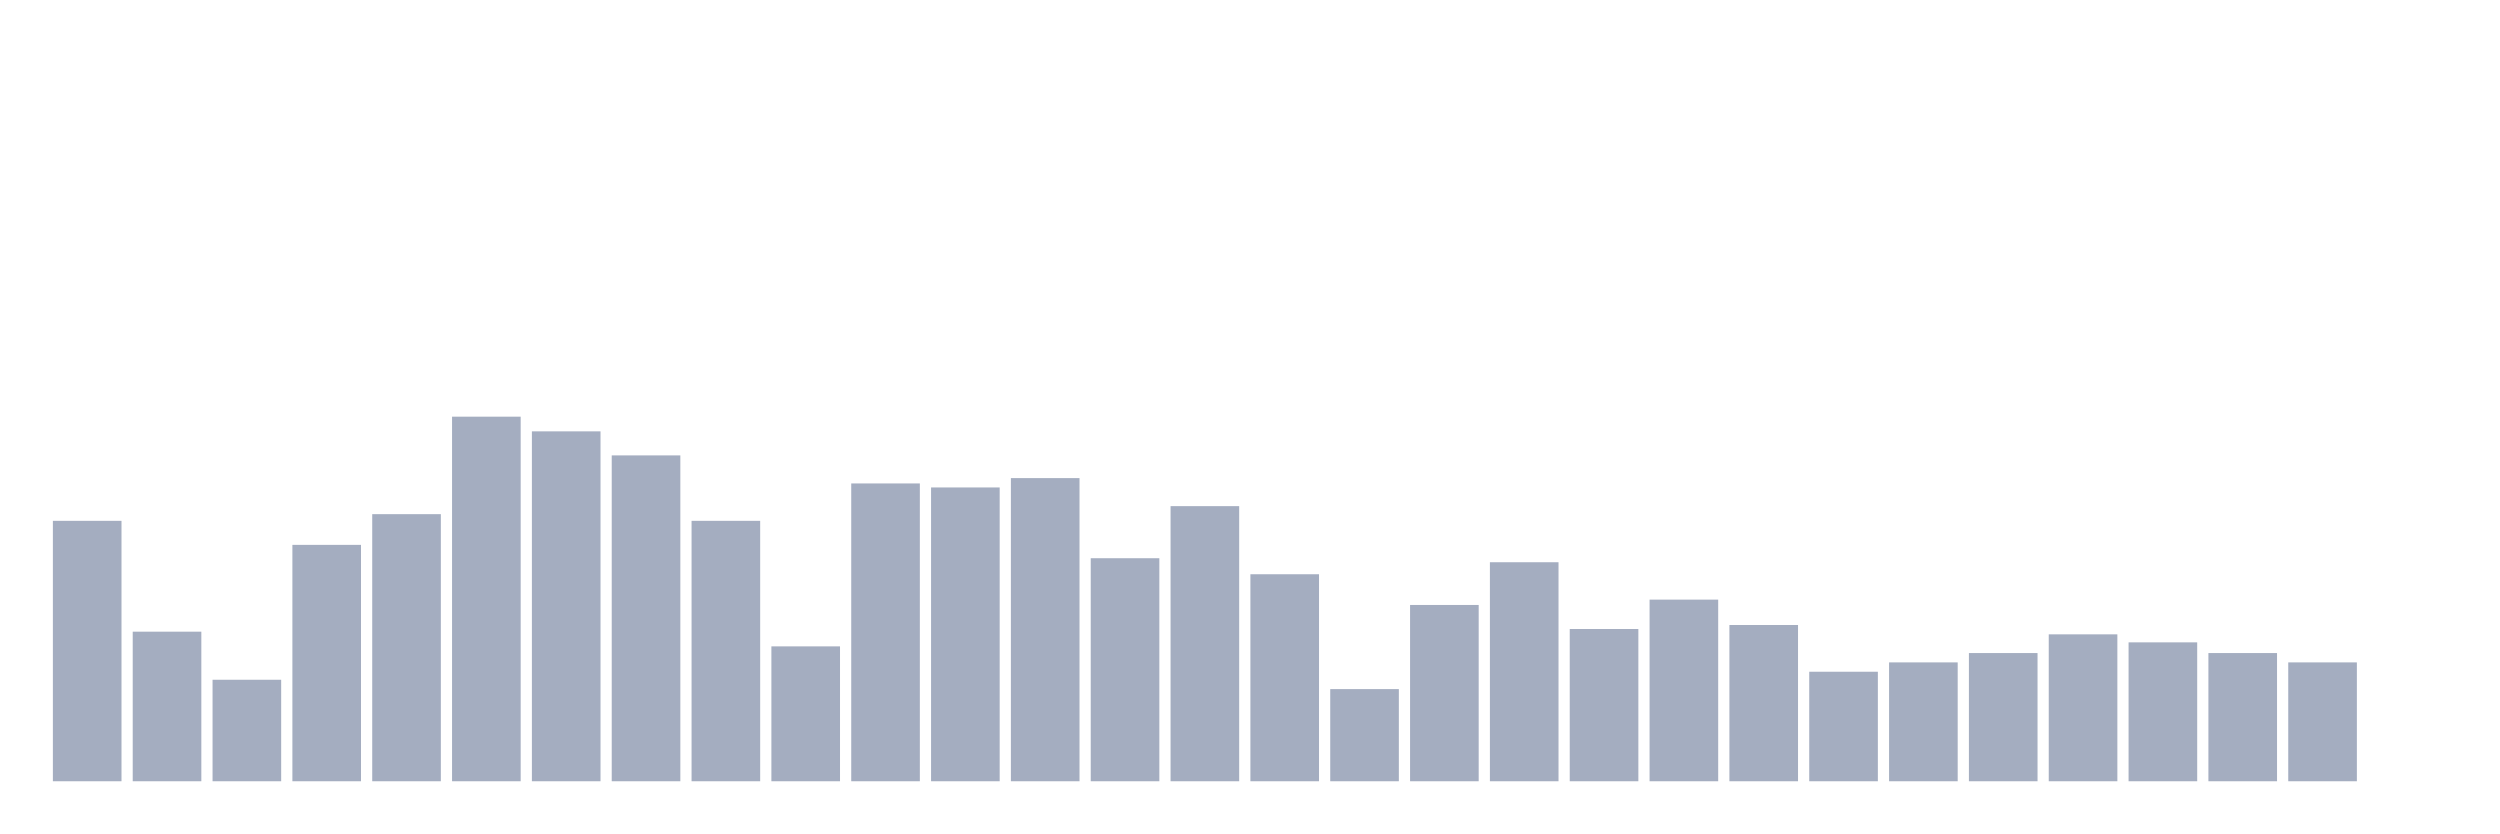
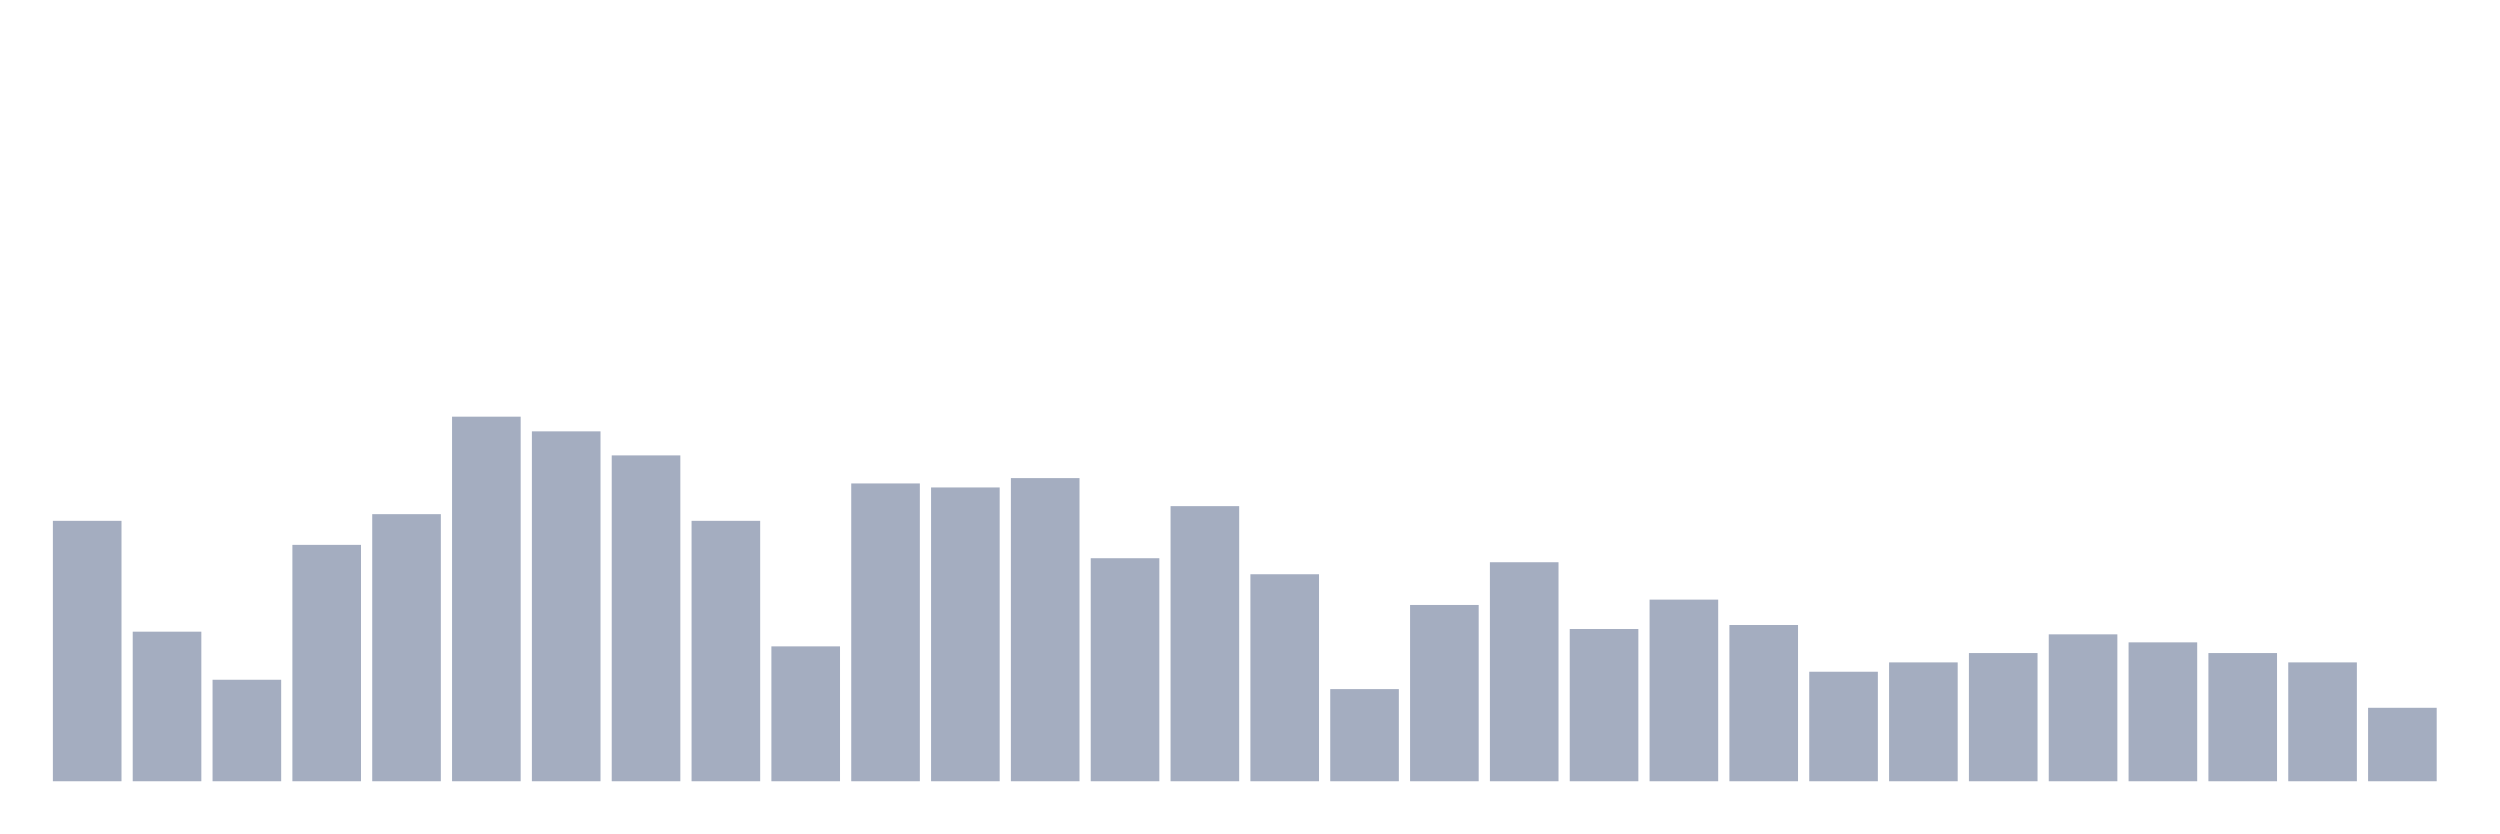
<svg xmlns="http://www.w3.org/2000/svg" viewBox="0 0 480 160">
  <g transform="translate(10,10)">
    <rect class="bar" x="0.153" width="13.175" y="90" height="50" fill="rgb(164,173,192)" />
    <rect class="bar" x="15.482" width="13.175" y="111.282" height="28.718" fill="rgb(164,173,192)" />
    <rect class="bar" x="30.81" width="13.175" y="120.513" height="19.487" fill="rgb(164,173,192)" />
    <rect class="bar" x="46.138" width="13.175" y="94.615" height="45.385" fill="rgb(164,173,192)" />
    <rect class="bar" x="61.466" width="13.175" y="88.718" height="51.282" fill="rgb(164,173,192)" />
    <rect class="bar" x="76.794" width="13.175" y="70" height="70" fill="rgb(164,173,192)" />
    <rect class="bar" x="92.123" width="13.175" y="72.821" height="67.179" fill="rgb(164,173,192)" />
    <rect class="bar" x="107.451" width="13.175" y="77.436" height="62.564" fill="rgb(164,173,192)" />
    <rect class="bar" x="122.779" width="13.175" y="90" height="50" fill="rgb(164,173,192)" />
    <rect class="bar" x="138.107" width="13.175" y="114.103" height="25.897" fill="rgb(164,173,192)" />
    <rect class="bar" x="153.436" width="13.175" y="82.821" height="57.179" fill="rgb(164,173,192)" />
    <rect class="bar" x="168.764" width="13.175" y="83.59" height="56.41" fill="rgb(164,173,192)" />
    <rect class="bar" x="184.092" width="13.175" y="81.795" height="58.205" fill="rgb(164,173,192)" />
    <rect class="bar" x="199.42" width="13.175" y="97.179" height="42.821" fill="rgb(164,173,192)" />
    <rect class="bar" x="214.748" width="13.175" y="87.179" height="52.821" fill="rgb(164,173,192)" />
    <rect class="bar" x="230.077" width="13.175" y="100.256" height="39.744" fill="rgb(164,173,192)" />
    <rect class="bar" x="245.405" width="13.175" y="122.308" height="17.692" fill="rgb(164,173,192)" />
    <rect class="bar" x="260.733" width="13.175" y="106.154" height="33.846" fill="rgb(164,173,192)" />
    <rect class="bar" x="276.061" width="13.175" y="97.949" height="42.051" fill="rgb(164,173,192)" />
    <rect class="bar" x="291.39" width="13.175" y="110.769" height="29.231" fill="rgb(164,173,192)" />
    <rect class="bar" x="306.718" width="13.175" y="105.128" height="34.872" fill="rgb(164,173,192)" />
    <rect class="bar" x="322.046" width="13.175" y="110" height="30" fill="rgb(164,173,192)" />
    <rect class="bar" x="337.374" width="13.175" y="118.974" height="21.026" fill="rgb(164,173,192)" />
    <rect class="bar" x="352.702" width="13.175" y="117.179" height="22.821" fill="rgb(164,173,192)" />
    <rect class="bar" x="368.031" width="13.175" y="115.385" height="24.615" fill="rgb(164,173,192)" />
    <rect class="bar" x="383.359" width="13.175" y="111.795" height="28.205" fill="rgb(164,173,192)" />
    <rect class="bar" x="398.687" width="13.175" y="113.333" height="26.667" fill="rgb(164,173,192)" />
    <rect class="bar" x="414.015" width="13.175" y="115.385" height="24.615" fill="rgb(164,173,192)" />
    <rect class="bar" x="429.344" width="13.175" y="117.179" height="22.821" fill="rgb(164,173,192)" />
-     <rect class="bar" x="444.672" width="13.175" y="140" height="0" fill="rgb(164,173,192)" />
+     <rect class="bar" x="444.672" width="13.175" y="125.897" height="14.103" fill="rgb(164,173,192)" />
  </g>
</svg>
